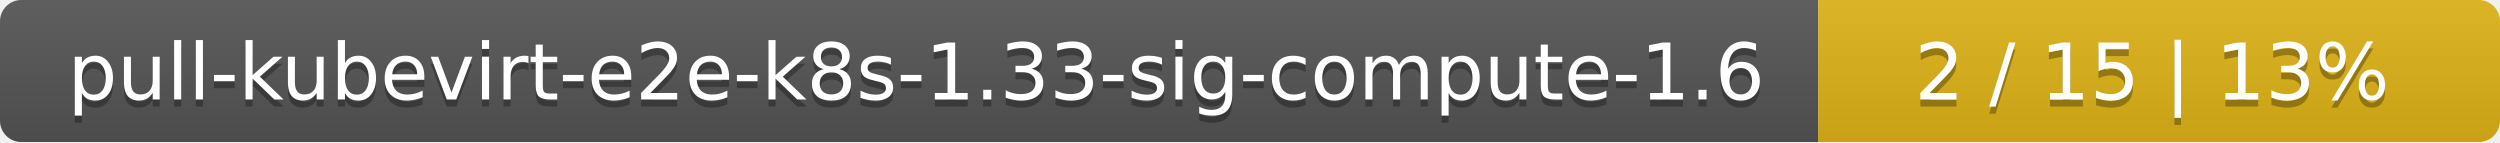
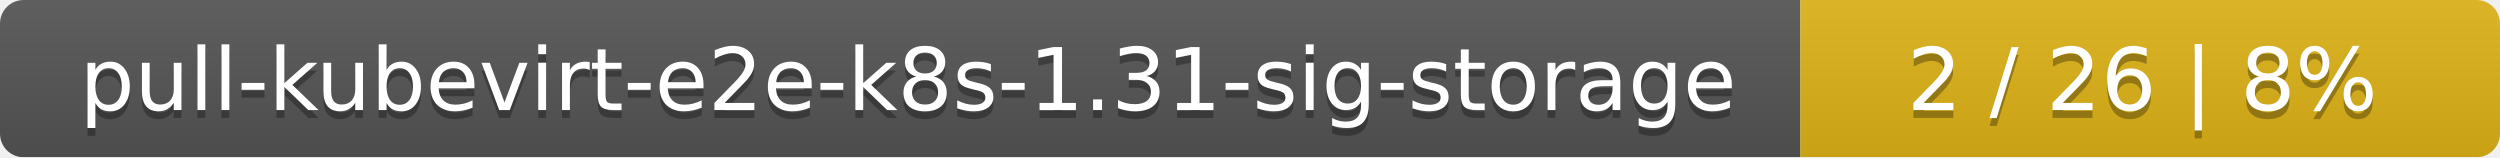
- <svg xmlns="http://www.w3.org/2000/svg" width="352" height="20">
+ <svg xmlns="http://www.w3.org/2000/svg" width="318" height="20">
  <linearGradient id="smooth" x2="0" y2="100%">
    <stop offset="0" stop-color="#bbb" stop-opacity=".1" />
    <stop offset="1" stop-opacity=".1" />
  </linearGradient>
  <mask id="round">
-     <rect width="352" height="20" rx="3" fill="#fff" />
+     <rect width="318" height="20" rx="3" fill="#fff" />
  </mask>
  <g mask="url(#round)">
-     <rect width="256" height="20" fill="#555" />
-     <rect x="256" width="96" height="20" fill="#dfb317" />
-     <rect width="352" height="20" fill="url(#smooth)" />
+     <rect width="229" height="20" fill="#555" />
+     <rect x="229" width="89" height="20" fill="#dfb317" />
+     <rect width="318" height="20" fill="url(#smooth)" />
  </g>
  <g fill="#fff" text-anchor="middle" font-family="DejaVu Sans,Verdana,Geneva,sans-serif" font-size="11">
-     <text x="129" y="15" fill="#010101" fill-opacity=".3">pull-kubevirt-e2e-k8s-1.33-sig-compute-1.6</text>
-     <text x="129" y="14">pull-kubevirt-e2e-k8s-1.33-sig-compute-1.6</text>
-     <text x="303" y="15" fill="#010101" fill-opacity=".3">2 / 15    |    13%</text>
-     <text x="303" y="14">2 / 15    |    13%</text>
+     <text x="115.5" y="15" fill="#010101" fill-opacity=".3">pull-kubevirt-e2e-k8s-1.31-sig-storage</text>
+     <text x="115.5" y="14">pull-kubevirt-e2e-k8s-1.31-sig-storage</text>
+     <text x="272.5" y="15" fill="#010101" fill-opacity=".3">2 / 26    |    8%</text>
+     <text x="272.5" y="14">2 / 26    |    8%</text>
  </g>
</svg>
